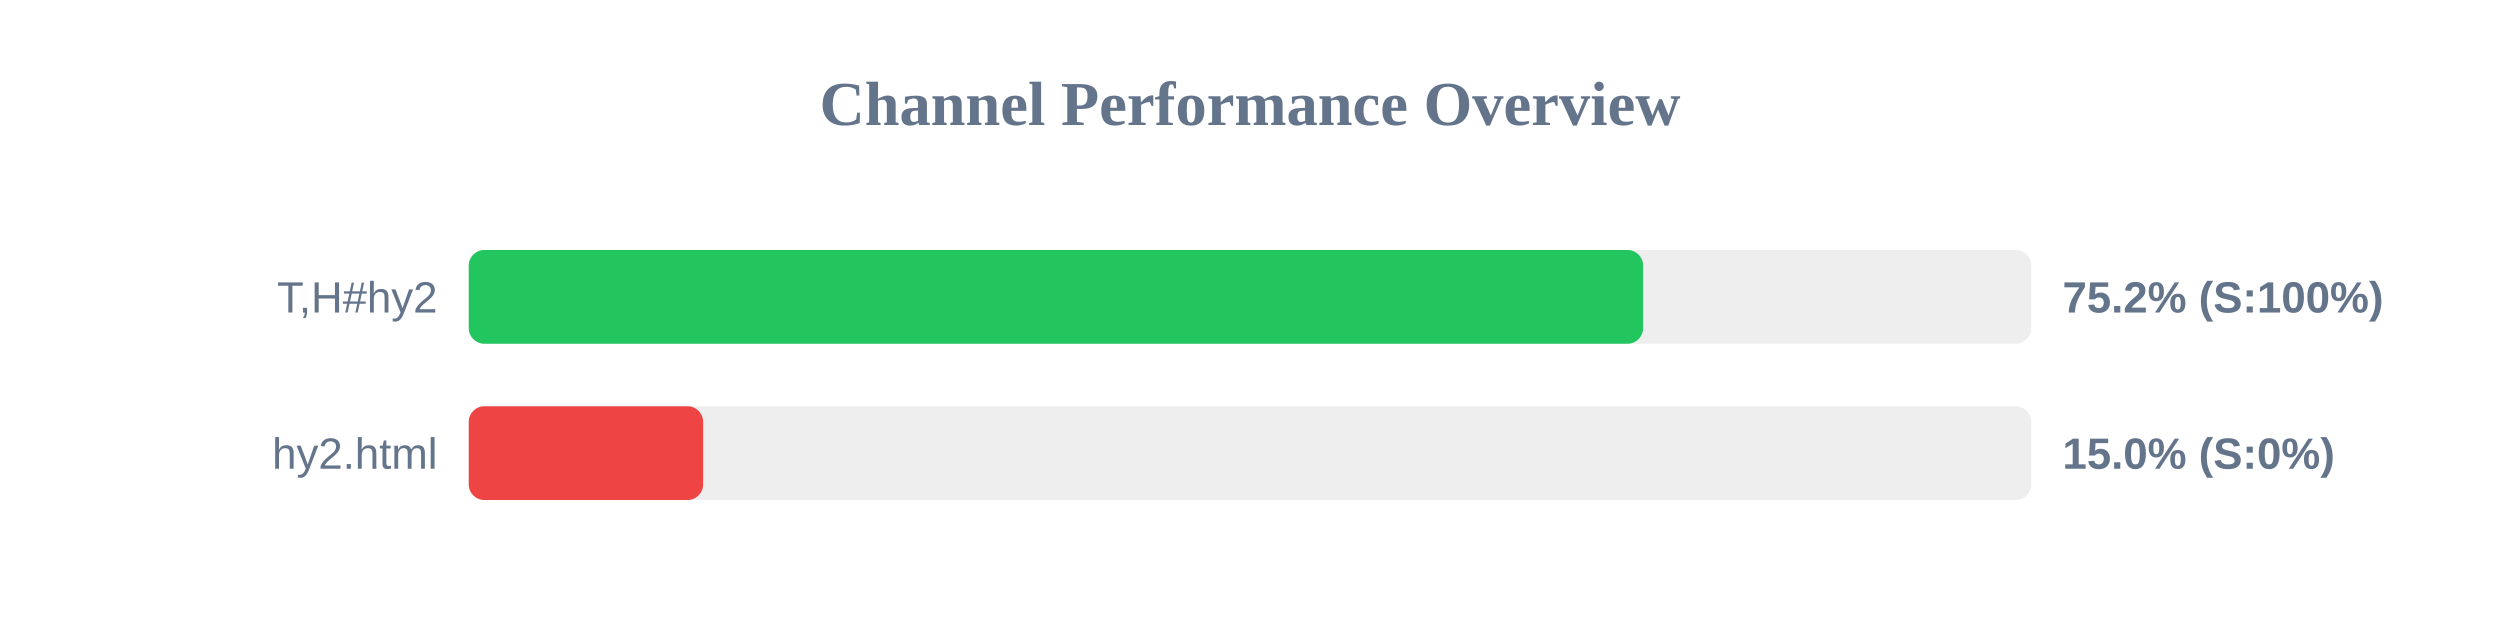
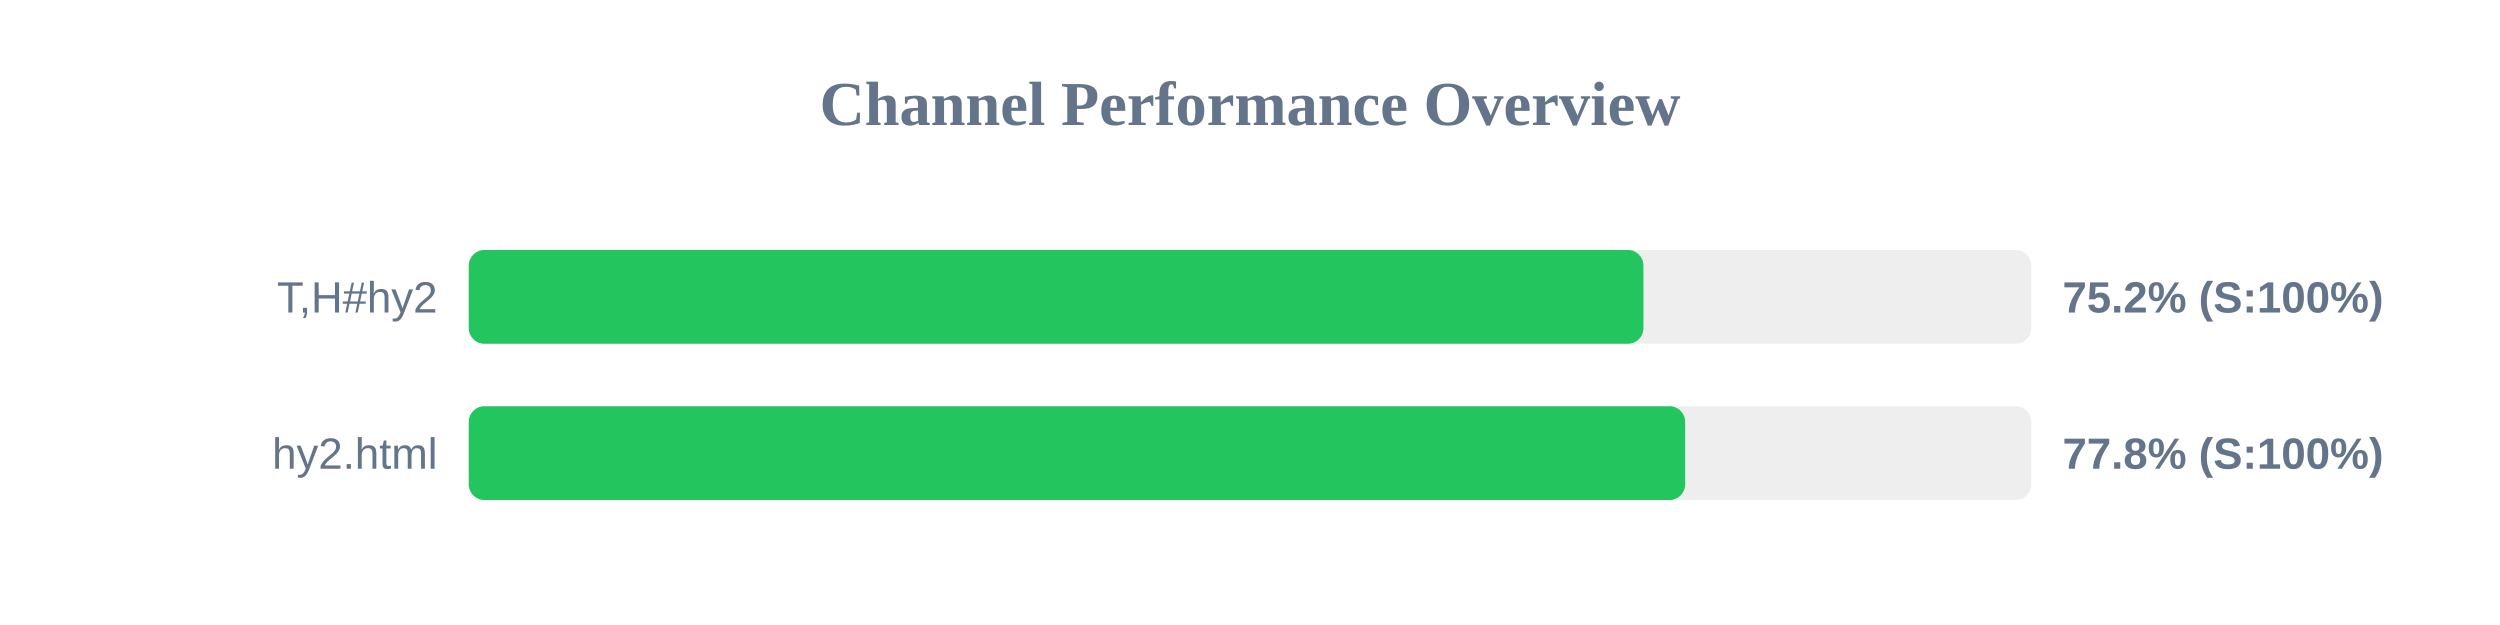
<svg xmlns="http://www.w3.org/2000/svg" width="800" height="200" version="1.1">
  <style>
        .row { font: 14px Arial; fill: #64748b; }
        .score { font: bold 14px Arial; fill: #64748b; }
    </style>
  <text x="400" y="40" text-anchor="middle" font-size="20px" font-weight="bold" fill="#64748b">Channel Performance Overview</text>
  <rect x="150" y="80" width="500" height="30" fill="#eee" rx="5" />
-   <rect x="150" y="80" width="375.8" height="30" fill="#22c55e" rx="5" />
+   <rect x="150" y="80" width="375.9" height="30" fill="#22c55e" rx="5" />
  <text x="140" y="100" text-anchor="end" class="row">T,H#hy2</text>
  <text x="660" y="100" text-anchor="start" class="score">75.2% (S:100%)</text>
  <rect x="150" y="130" width="500" height="30" fill="#eee" rx="5" />
-   <rect x="150" y="130" width="75.0" height="30" fill="#ef4444" rx="5" />
+   <rect x="150" y="130" width="389.25" height="30" fill="#22c55e" rx="5" />
  <text x="140" y="150" text-anchor="end" class="row">hy2.html</text>
-   <text x="660" y="150" text-anchor="start" class="score">15.0% (S:0%)</text>
+   <text x="660" y="150" text-anchor="start" class="score">77.8% (S:100%)</text>
</svg>
